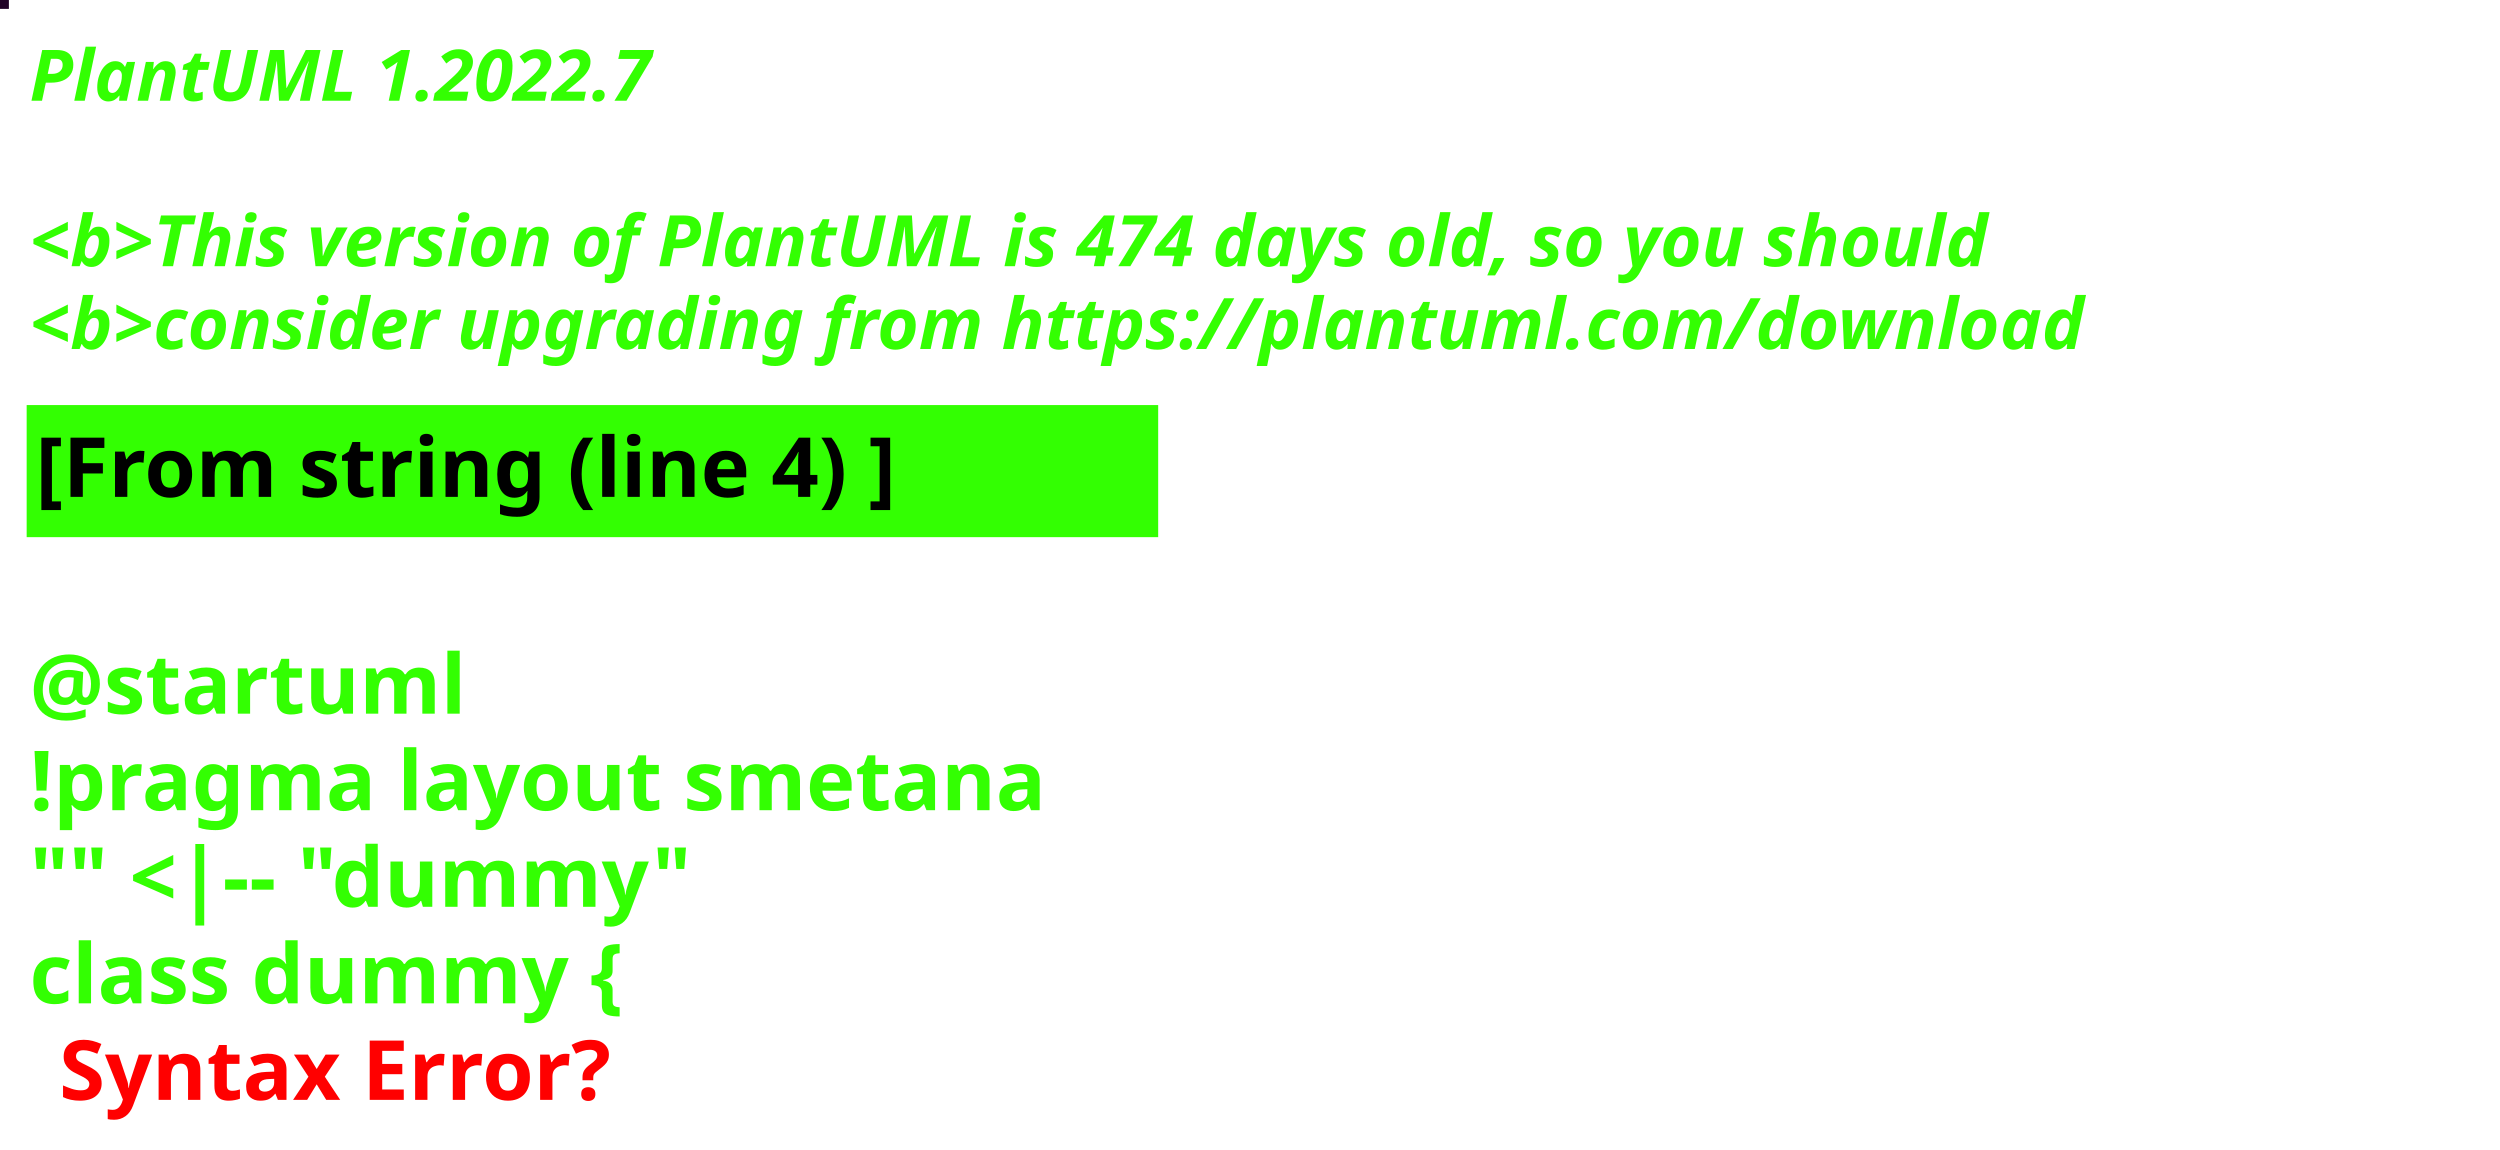
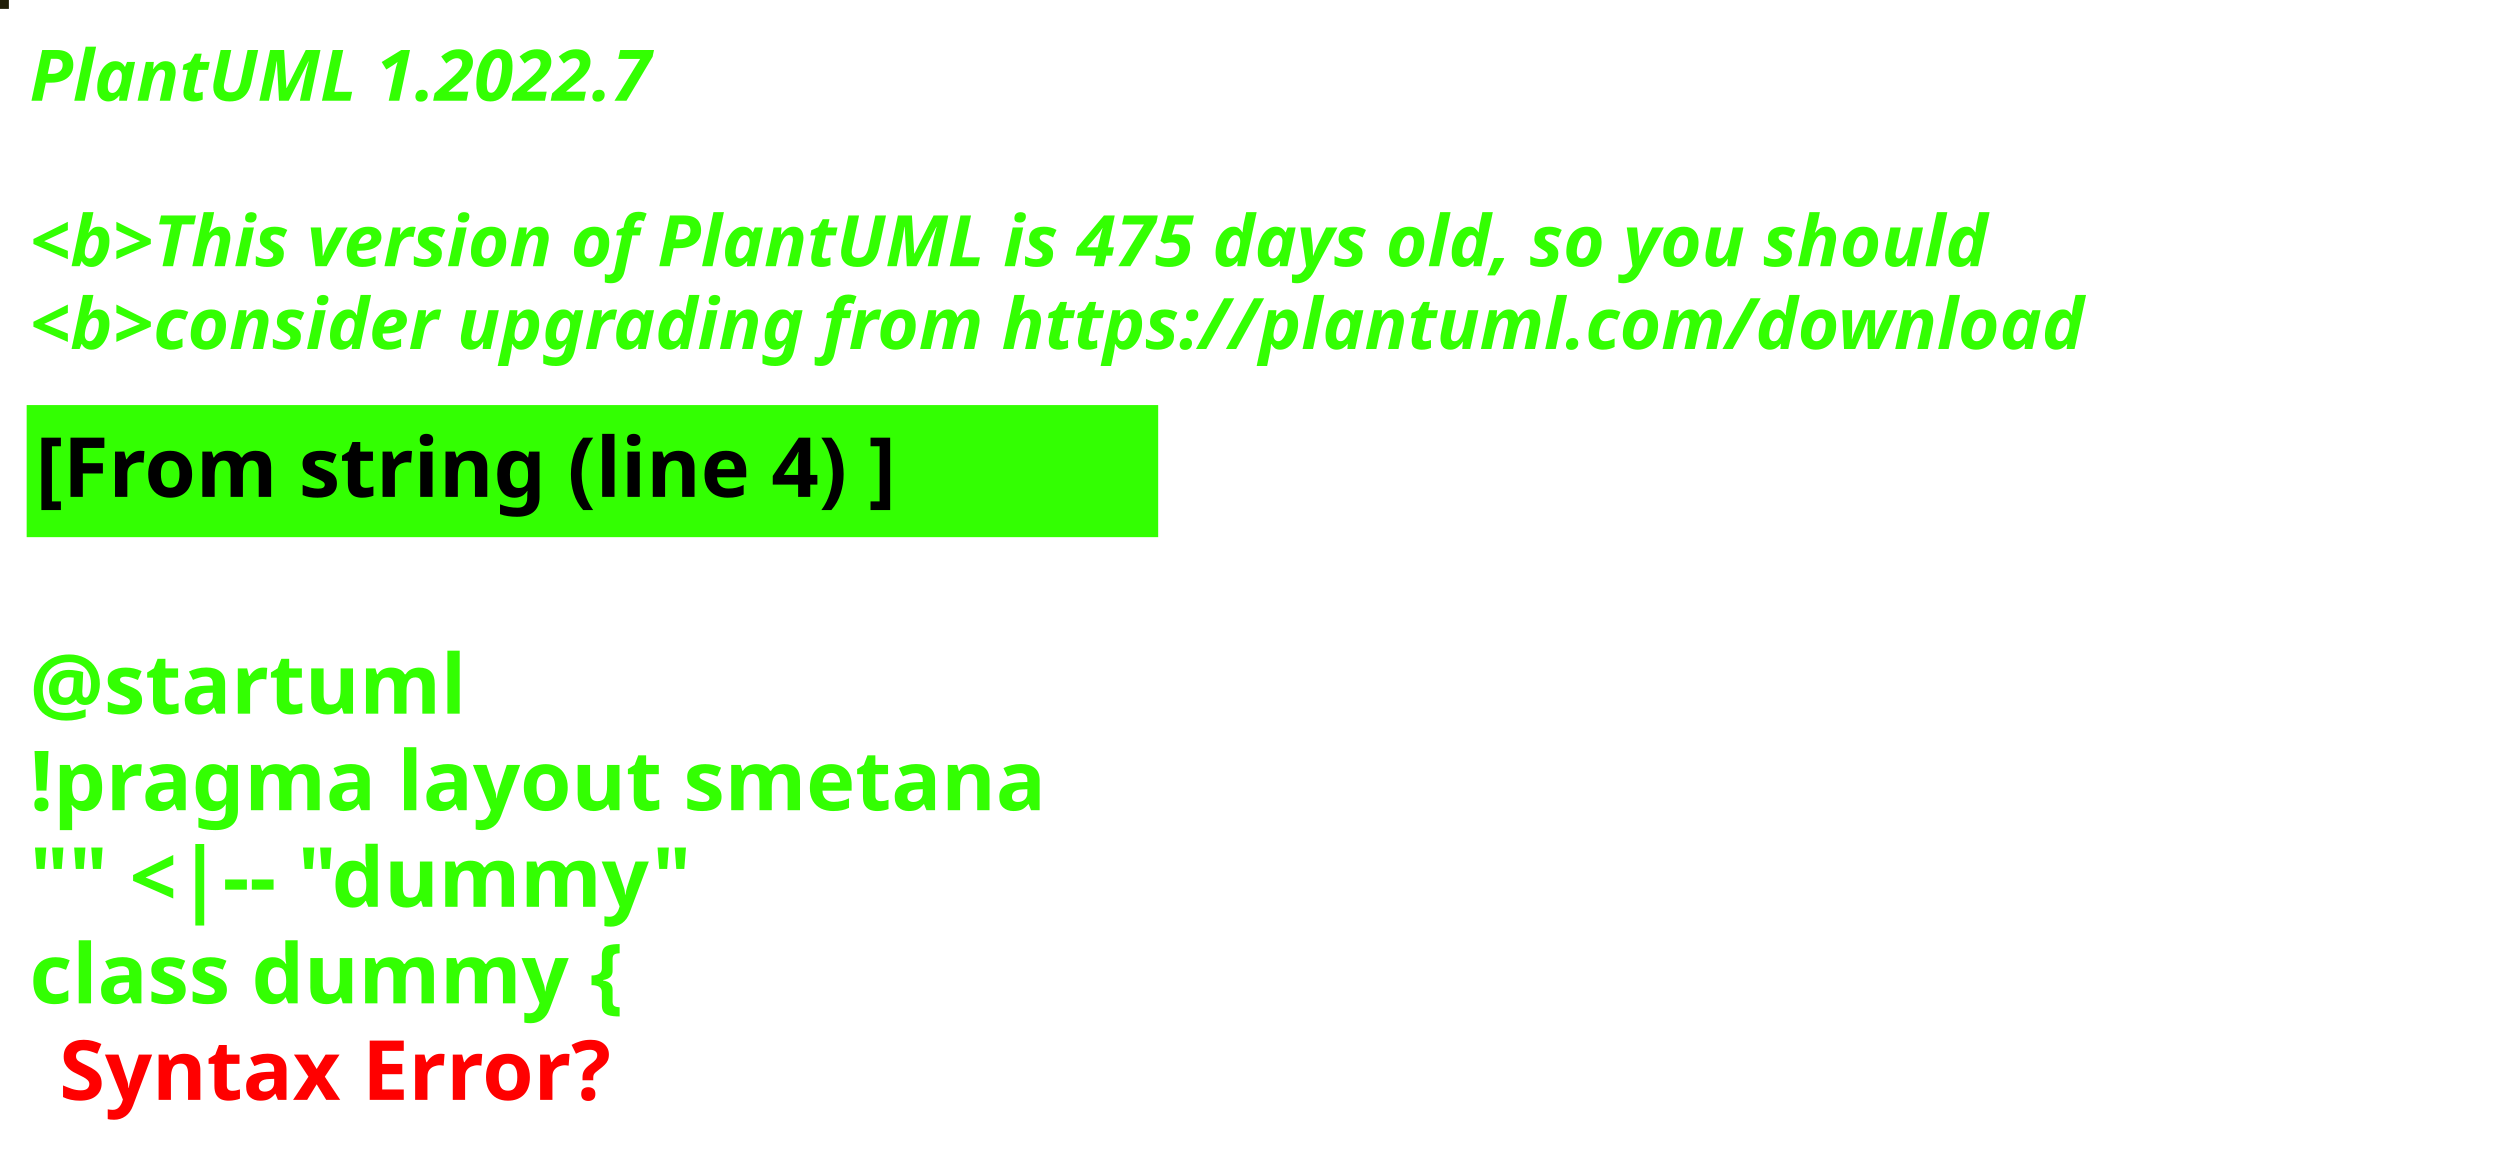
<svg xmlns="http://www.w3.org/2000/svg" contentStyleType="text/css" height="194px" preserveAspectRatio="none" style="width:422px;height:194px;background:#000000;" version="1.1" viewBox="0 0 422 194" width="422px" zoomAndPan="magnify">
  <defs />
  <g>
-     <rect fill="#200226" height="1" style="stroke:#200226;stroke-width:1.0;" width="1" x="0" y="0" />
+     <rect fill="#201E07" height="1" style="stroke:#201E07;stroke-width:1.0;" width="1" x="0" y="0" />
    <text fill="#33FF02" font-family="sans-serif" font-size="12" font-style="italic" font-weight="bold" lengthAdjust="spacing" textLength="127" x="5" y="17">PlantUML 1.2022.7</text>
    <text fill="#33FF02" font-family="sans-serif" font-size="12" font-style="italic" font-weight="bold" lengthAdjust="spacing" textLength="4" x="5" y="30.969"> </text>
-     <text fill="#33FF02" font-family="sans-serif" font-size="12" font-style="italic" font-weight="bold" lengthAdjust="spacing" textLength="399" x="5" y="44.938">&lt;b&gt;This version of PlantUML is 474 days old, so you should</text>
+     <text fill="#33FF02" font-family="sans-serif" font-size="12" font-style="italic" font-weight="bold" lengthAdjust="spacing" textLength="399" x="5" y="44.938">&lt;b&gt;This version of PlantUML is 475 days old, so you should</text>
    <text fill="#33FF02" font-family="sans-serif" font-size="12" font-style="italic" font-weight="bold" lengthAdjust="spacing" textLength="408" x="5" y="58.906">&lt;b&gt;consider upgrading from https://plantuml.com/download</text>
    <rect fill="#33FF02" height="21.297" style="stroke:#33FF02;stroke-width:1.0;" width="190" x="5" y="68.875" />
    <text fill="#000000" font-family="sans-serif" font-size="14" font-weight="bold" lengthAdjust="spacing" textLength="168" x="6" y="83.875">[From string (line 4) ]</text>
    <text fill="#33FF02" font-family="sans-serif" font-size="14" font-weight="bold" lengthAdjust="spacing" textLength="5" x="5" y="104.172"> </text>
    <text fill="#33FF02" font-family="sans-serif" font-size="14" font-weight="bold" lengthAdjust="spacing" textLength="79" x="5" y="120.469">@startuml</text>
    <text fill="#33FF02" font-family="sans-serif" font-size="14" font-weight="bold" lengthAdjust="spacing" textLength="190" x="5" y="136.766">!pragma layout smetana</text>
    <text fill="#33FF02" font-family="sans-serif" font-size="14" font-weight="bold" lengthAdjust="spacing" textLength="124" x="5" y="153.062">"" &lt;|-- "dummy"</text>
    <text fill="#33FF02" font-family="sans-serif" font-size="14" font-weight="bold" lengthAdjust="spacing" text-decoration="wavy underline" textLength="117" x="5" y="169.359">class dummy {</text>
    <text fill="#FF0000" font-family="sans-serif" font-size="14" font-weight="bold" lengthAdjust="spacing" textLength="106" x="10" y="185.656">Syntax Error?</text>
  </g>
</svg>
